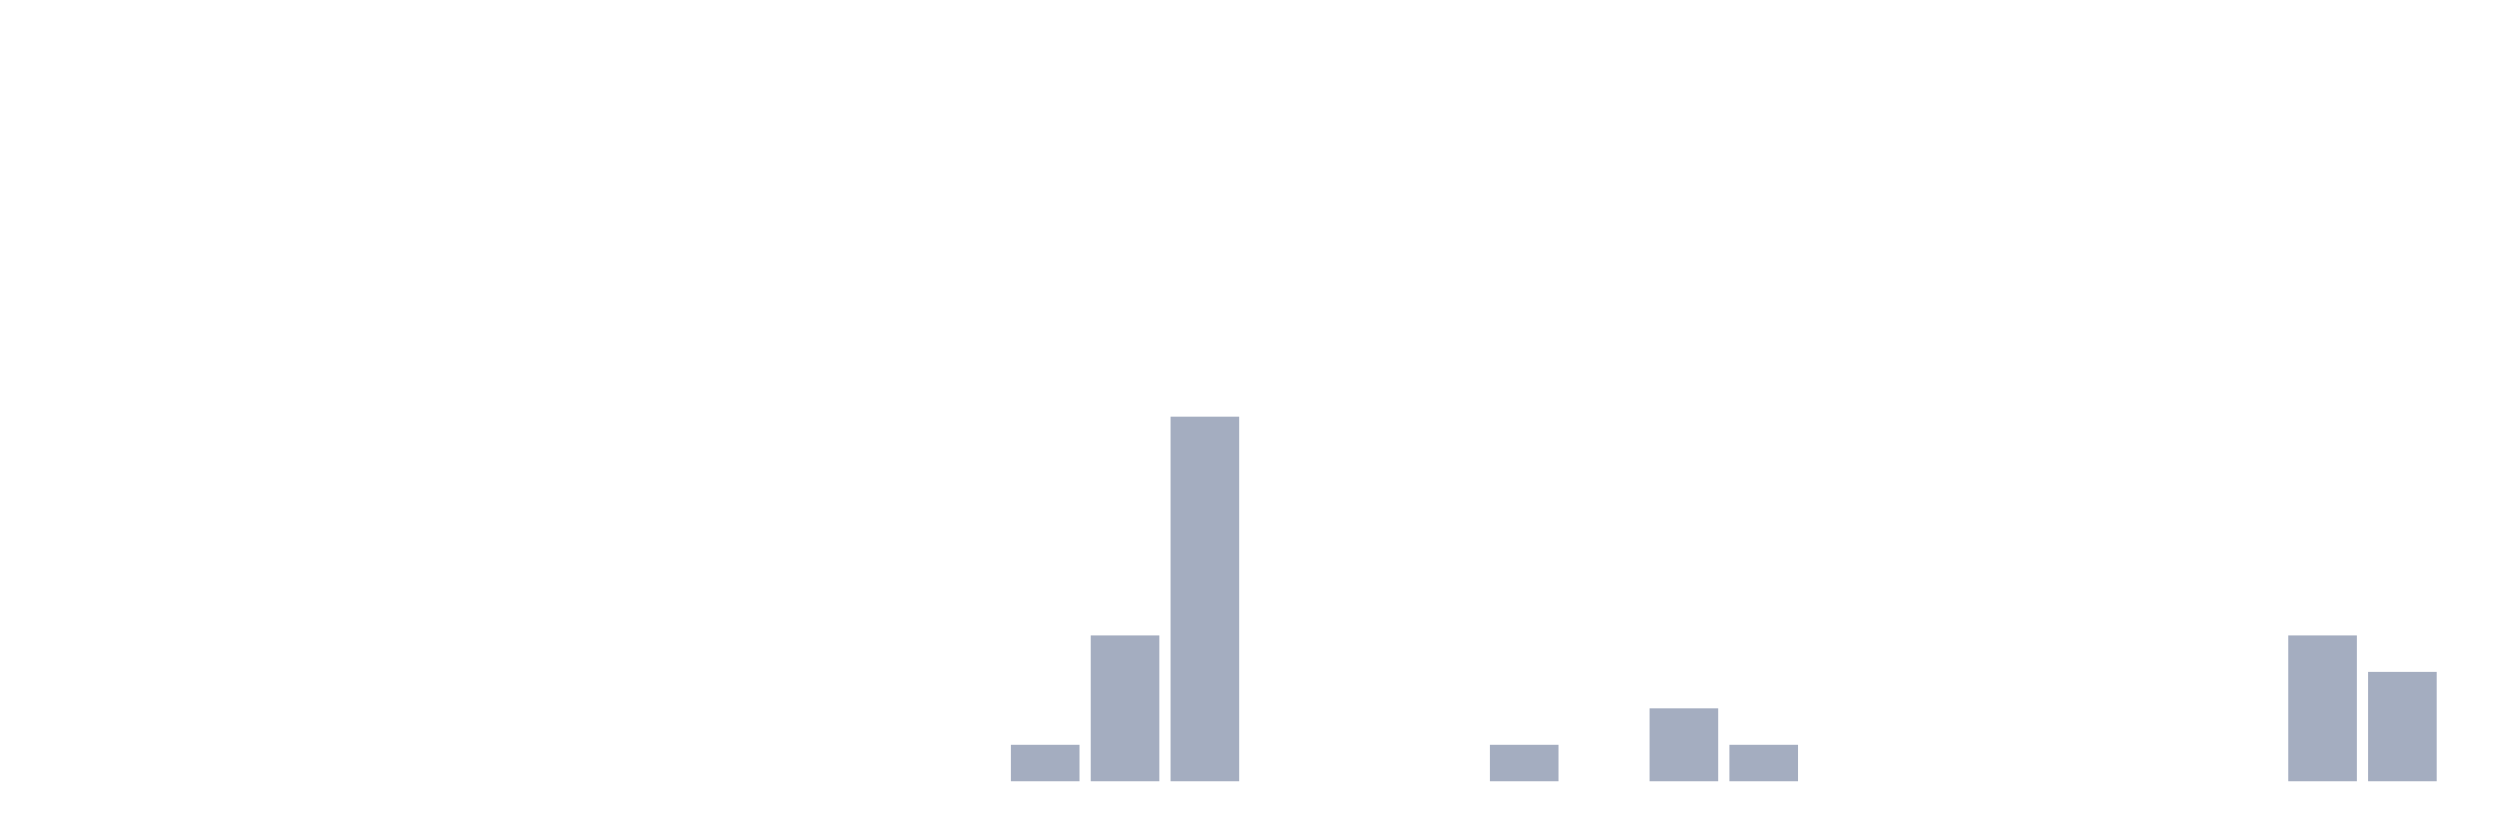
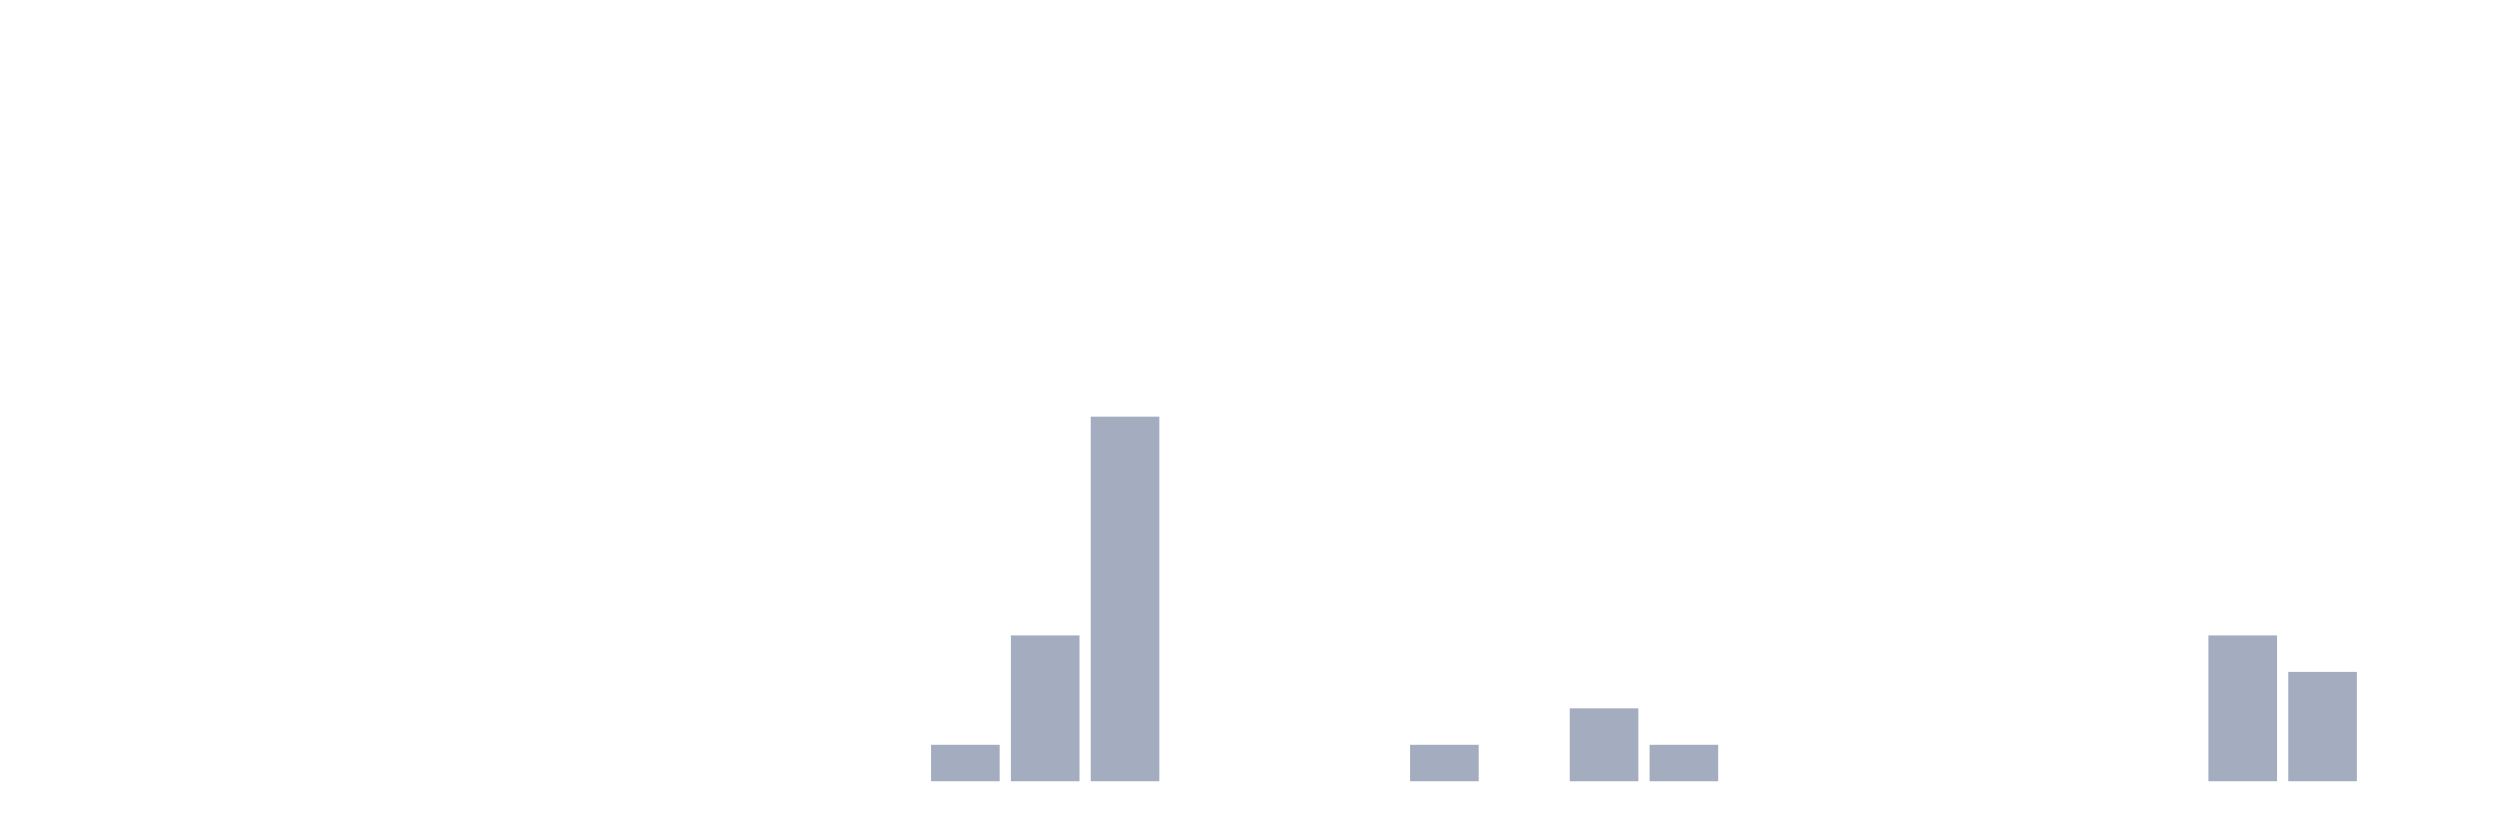
<svg xmlns="http://www.w3.org/2000/svg" viewBox="0 0 480 160">
  <g transform="translate(10,10)">
    <rect class="bar" x="0.153" width="13.175" y="140" height="0" fill="rgb(164,173,192)" />
    <rect class="bar" x="15.482" width="13.175" y="140" height="0" fill="rgb(164,173,192)" />
    <rect class="bar" x="30.81" width="13.175" y="140" height="0" fill="rgb(164,173,192)" />
    <rect class="bar" x="46.138" width="13.175" y="140" height="0" fill="rgb(164,173,192)" />
    <rect class="bar" x="61.466" width="13.175" y="140" height="0" fill="rgb(164,173,192)" />
    <rect class="bar" x="76.794" width="13.175" y="140" height="0" fill="rgb(164,173,192)" />
    <rect class="bar" x="92.123" width="13.175" y="140" height="0" fill="rgb(164,173,192)" />
    <rect class="bar" x="107.451" width="13.175" y="140" height="0" fill="rgb(164,173,192)" />
    <rect class="bar" x="122.779" width="13.175" y="140" height="0" fill="rgb(164,173,192)" />
    <rect class="bar" x="138.107" width="13.175" y="140" height="0" fill="rgb(164,173,192)" />
    <rect class="bar" x="153.436" width="13.175" y="140" height="0" fill="rgb(164,173,192)" />
-     <rect class="bar" x="168.764" width="13.175" y="140" height="0" fill="rgb(164,173,192)" />
-     <rect class="bar" x="184.092" width="13.175" y="133" height="7" fill="rgb(164,173,192)" />
-     <rect class="bar" x="199.42" width="13.175" y="112" height="28" fill="rgb(164,173,192)" />
-     <rect class="bar" x="214.748" width="13.175" y="70" height="70" fill="rgb(164,173,192)" />
+     <rect class="bar" x="168.764" width="13.175" y="133" height="7" fill="rgb(164,173,192)" />
+     <rect class="bar" x="184.092" width="13.175" y="112" height="28" fill="rgb(164,173,192)" />
+     <rect class="bar" x="199.42" width="13.175" y="70" height="70" fill="rgb(164,173,192)" />
+     <rect class="bar" x="214.748" width="13.175" y="140" height="0" fill="rgb(164,173,192)" />
    <rect class="bar" x="230.077" width="13.175" y="140" height="0" fill="rgb(164,173,192)" />
    <rect class="bar" x="245.405" width="13.175" y="140" height="0" fill="rgb(164,173,192)" />
-     <rect class="bar" x="260.733" width="13.175" y="140" height="0" fill="rgb(164,173,192)" />
-     <rect class="bar" x="276.061" width="13.175" y="133" height="7" fill="rgb(164,173,192)" />
-     <rect class="bar" x="291.39" width="13.175" y="140" height="0" fill="rgb(164,173,192)" />
-     <rect class="bar" x="306.718" width="13.175" y="126" height="14" fill="rgb(164,173,192)" />
-     <rect class="bar" x="322.046" width="13.175" y="133" height="7" fill="rgb(164,173,192)" />
+     <rect class="bar" x="260.733" width="13.175" y="133" height="7" fill="rgb(164,173,192)" />
+     <rect class="bar" x="276.061" width="13.175" y="140" height="0" fill="rgb(164,173,192)" />
+     <rect class="bar" x="291.39" width="13.175" y="126" height="14" fill="rgb(164,173,192)" />
+     <rect class="bar" x="306.718" width="13.175" y="133" height="7" fill="rgb(164,173,192)" />
+     <rect class="bar" x="322.046" width="13.175" y="140" height="0" fill="rgb(164,173,192)" />
    <rect class="bar" x="337.374" width="13.175" y="140" height="0" fill="rgb(164,173,192)" />
    <rect class="bar" x="352.702" width="13.175" y="140" height="0" fill="rgb(164,173,192)" />
    <rect class="bar" x="368.031" width="13.175" y="140" height="0" fill="rgb(164,173,192)" />
    <rect class="bar" x="383.359" width="13.175" y="140" height="0" fill="rgb(164,173,192)" />
    <rect class="bar" x="398.687" width="13.175" y="140" height="0" fill="rgb(164,173,192)" />
-     <rect class="bar" x="414.015" width="13.175" y="140" height="0" fill="rgb(164,173,192)" />
-     <rect class="bar" x="429.344" width="13.175" y="112" height="28" fill="rgb(164,173,192)" />
-     <rect class="bar" x="444.672" width="13.175" y="119" height="21" fill="rgb(164,173,192)" />
+     <rect class="bar" x="414.015" width="13.175" y="112" height="28" fill="rgb(164,173,192)" />
+     <rect class="bar" x="429.344" width="13.175" y="119" height="21" fill="rgb(164,173,192)" />
+     <rect class="bar" x="444.672" width="13.175" y="140" height="0" fill="rgb(164,173,192)" />
  </g>
</svg>
